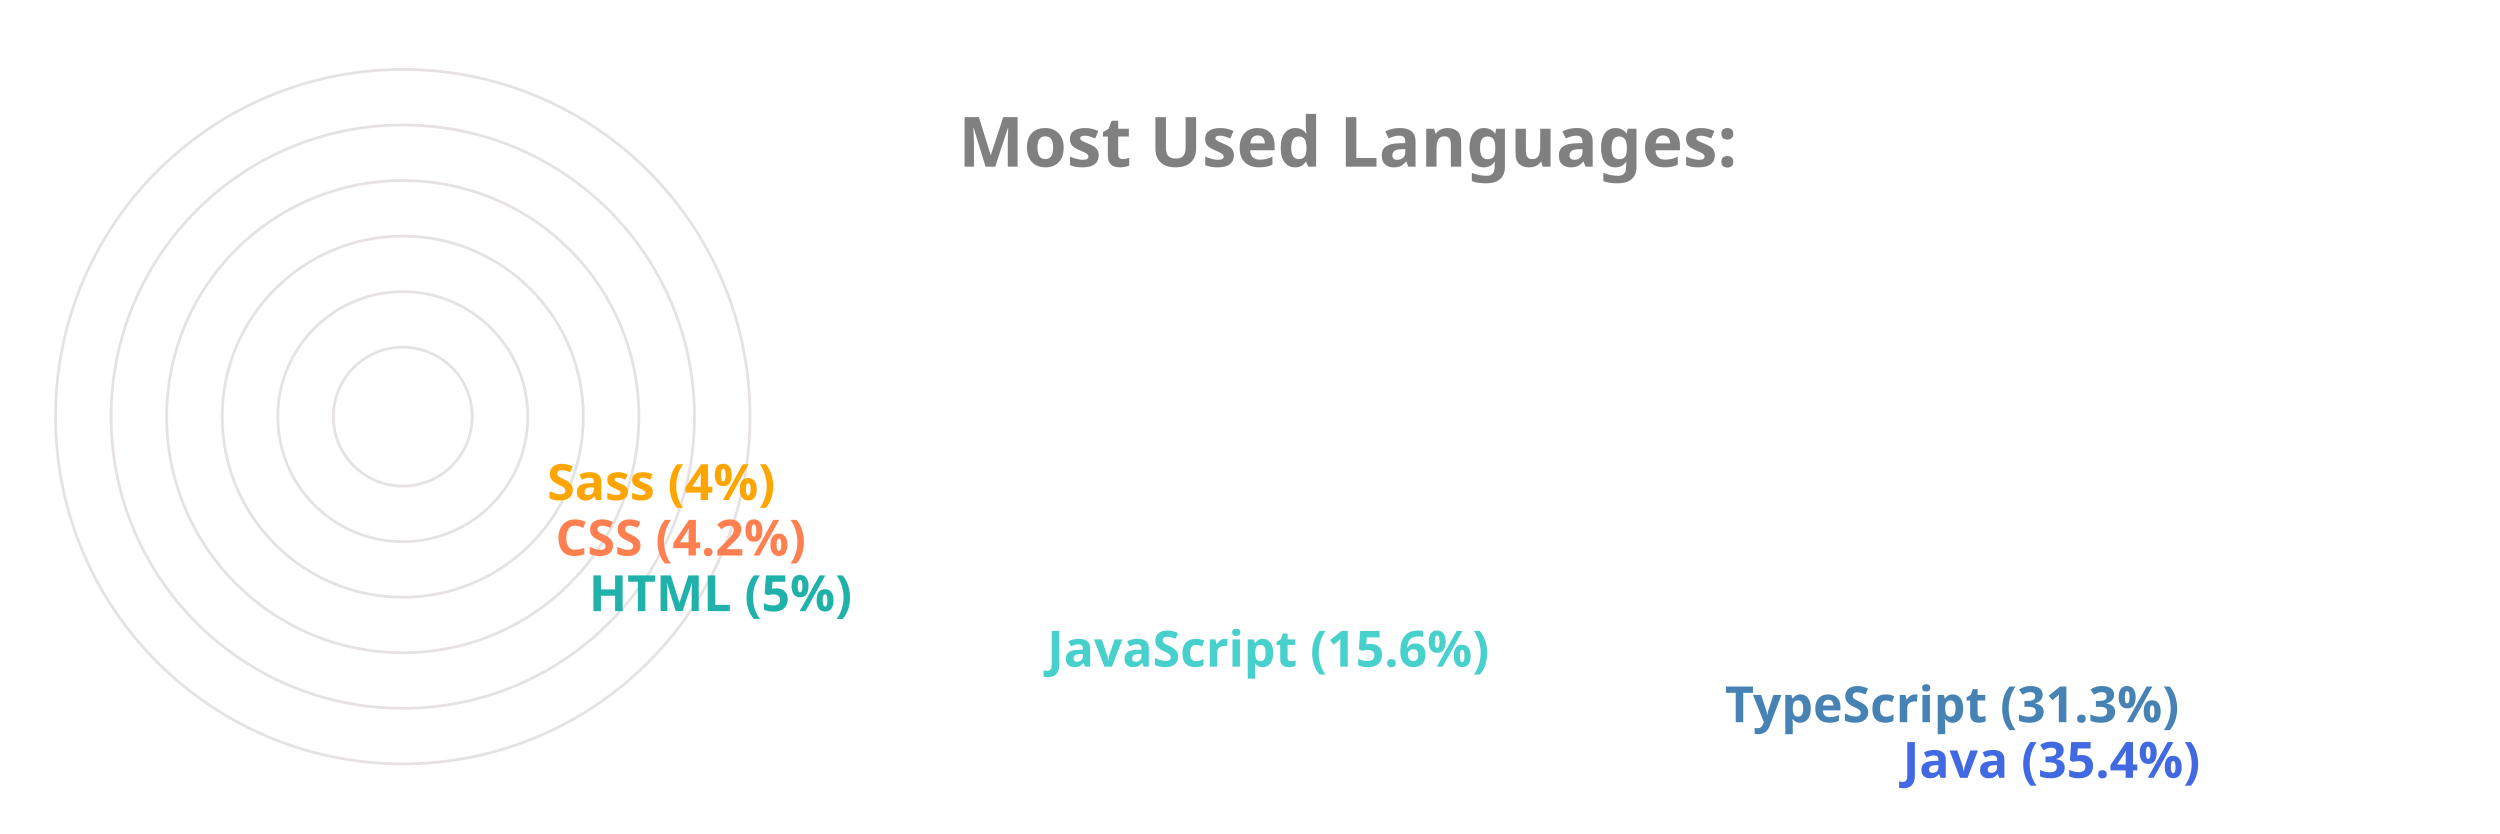
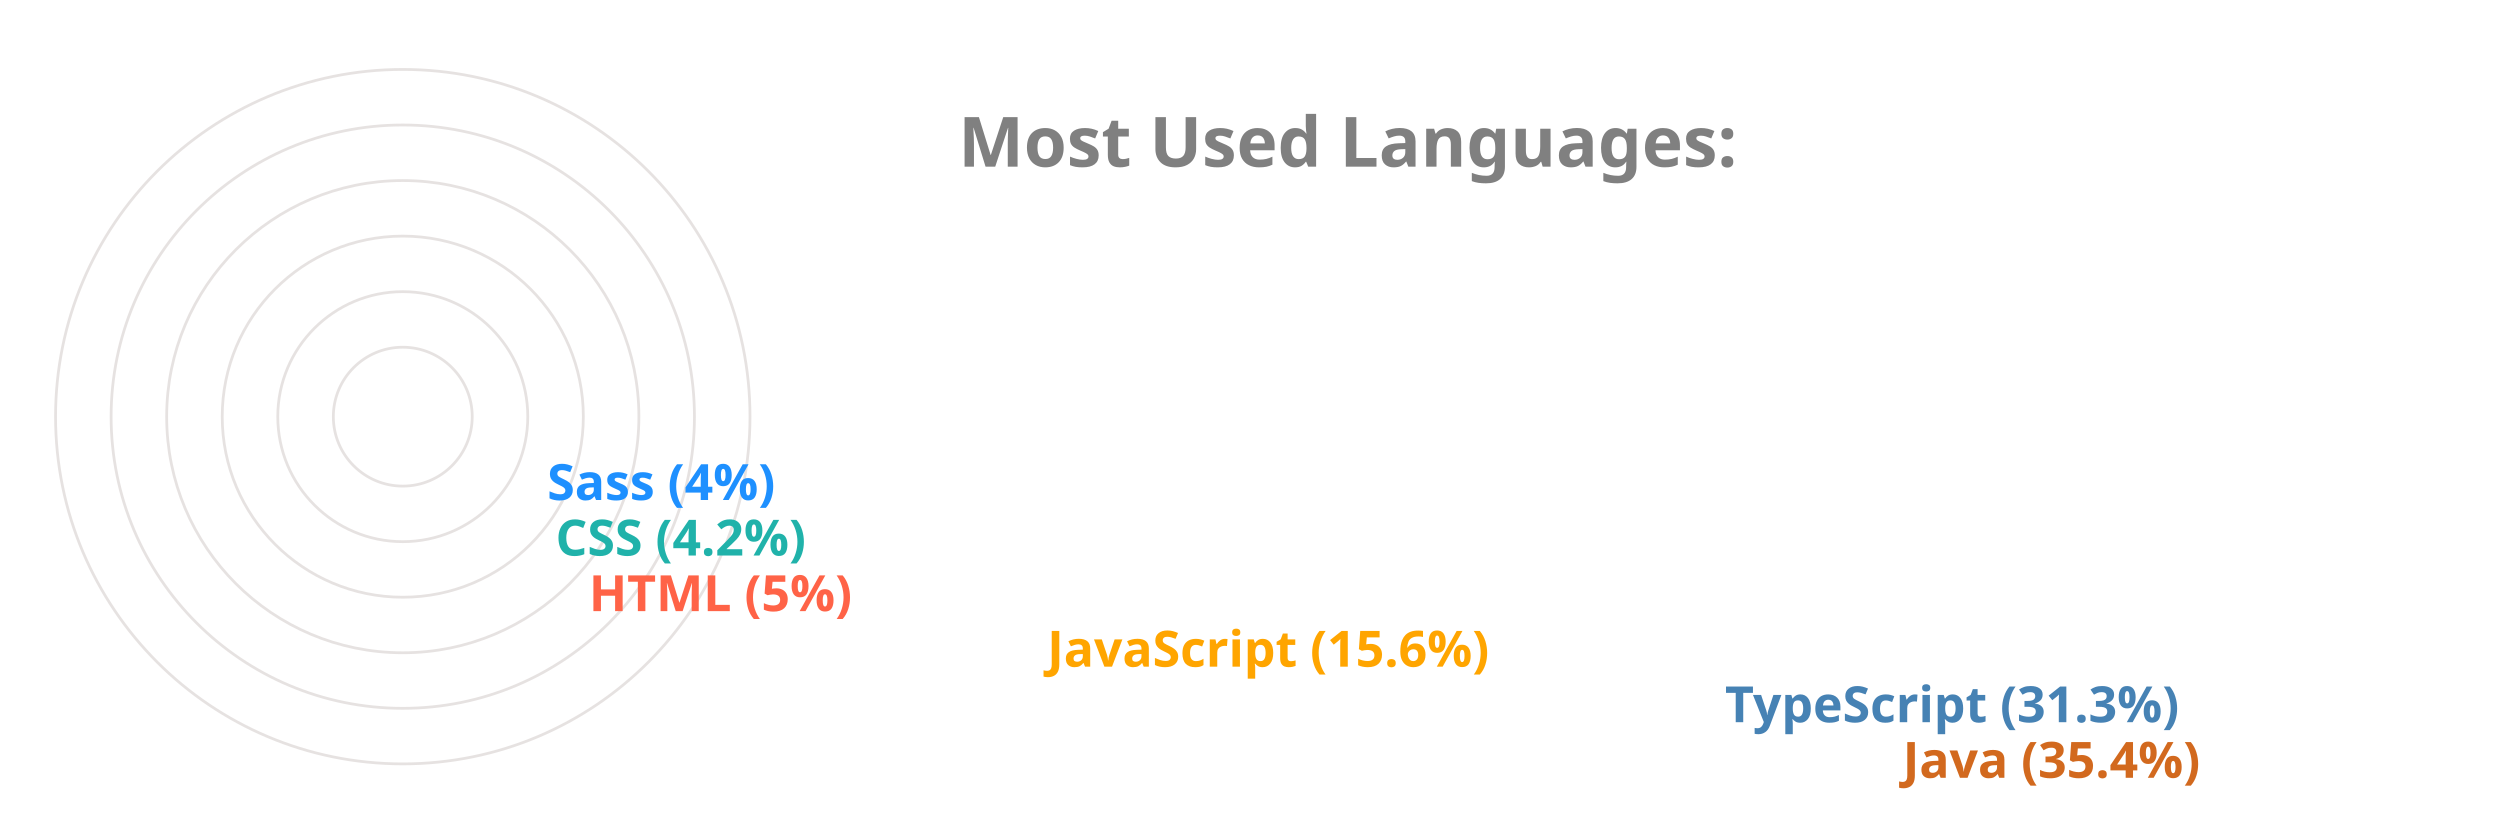
<svg xmlns="http://www.w3.org/2000/svg" viewBox="0 0 650 300" height="200px" width="600px">
  <style>
		.label {
			font: bold 25px sans-serif;
			color: #404040;
			-webkit-text-stroke: 1px white;
	  	}
		.name {
			font: bold 18px sans-serif;
			color: #404040;
	  	}

		.line {
			stroke-dasharray: 1000;
			stroke-dashoffset: 1000;
			animation: dash 3.5s ease-in-out forwards;	
			animation-iteration-count: infinite;
			animation-direction: alternate-reverse;
		}

		.path {
			stroke-dasharray: 1000;
			stroke-dashoffset: 1000;
			animation: dash 3.5s ease-in-out forwards;	
			animation-iteration-count: infinite;
			animation-direction: alternate-reverse;
		}
		  
		@keyframes dash {
			to {
				stroke-dashoffset: 0;
			}
		}

	</style>
  <g stroke="#E6E2E1" fill="none" stroke-width="1">
    <circle cx="20" cy="150" r="125" />
    <circle cx="20" cy="150" r="105" />
    <circle cx="20" cy="150" r="85" />
    <circle cx="20" cy="150" r="65" />
    <circle cx="20" cy="150" r="45" />
    <circle cx="20" cy="150" r="25" />
  </g>
  <g fill="none" stroke-width="20" class="line">
-     <line x2="550" y2="275" x1="20" y1="275" stroke="RoyalBlue" />
+     <line x2="550" y2="275" x1="20" y1="275" stroke="Chocolate" />
    <line x2="486" y2="255" x1="20" y1="255" stroke="SteelBlue" />
-     <line x2="242" y2="235" x1="20" y1="235" stroke="MediumTurquoise" />
-     <line x2="77" y2="215" x1="20" y1="215" stroke="LightSeaGreen" />
-     <line x2="65" y2="195" x1="20" y1="195" stroke="Coral" />
-     <line x2="62" y2="175" x1="20" y1="175" stroke="Orange" />
+     <line x2="242" y2="235" x1="20" y1="235" stroke="Orange" />
+     <line x2="77" y2="215" x1="20" y1="215" stroke="Tomato" />
+     <line x2="65" y2="195" x1="20" y1="195" stroke="LightSeaGreen" />
+     <line x2="62" y2="175" x1="20" y1="175" stroke="DodgerBlue" />
  </g>
  <g fill="none" stroke-width="20" stroke-linecap="round" class="path">
-     <path d="M 20 275 A 125 125 45 0 1 -82 78" stroke="RoyalBlue" />
+     <path d="M 20 275 A 125 125 45 0 1 -82 78" stroke="Chocolate" />
    <path d="M 20 255 A 105 105 45 0 1 -70 95" stroke="SteelBlue" />
-     <path d="M 20 235 A 85 85 45 0 1 -61 126" stroke="MediumTurquoise" />
-     <path d="M 20 215 A 65 65 45 0 1 -44 144" stroke="LightSeaGreen" />
-     <path d="M 20 195 A 45 45 45 0 1 -24 146" stroke="Coral" />
-     <path d="M 20 175 A 25 25 45 0 1 -4 148" stroke="Orange" />
+     <path d="M 20 235 A 85 85 45 0 1 -61 126" stroke="Orange" />
+     <path d="M 20 215 A 65 65 45 0 1 -44 144" stroke="Tomato" />
+     <path d="M 20 195 A 45 45 45 0 1 -24 146" stroke="LightSeaGreen" />
+     <path d="M 20 175 A 25 25 45 0 1 -4 148" stroke="DodgerBlue" />
  </g>
  <g class="name">
-     <text x="560" y="280" fill="RoyalBlue">Java (35.4%)</text>
+     <text x="560" y="280" fill="Chocolate">Java (35.4%)</text>
    <text x="496" y="260" fill="SteelBlue">TypeScript (31.3%)</text>
-     <text x="252" y="240" fill="MediumTurquoise">JavaScript (15.6%)</text>
-     <text x="87" y="220" fill="LightSeaGreen">HTML (5%)</text>
-     <text x="75" y="200" fill="Coral">CSS (4.2%)</text>
-     <text x="72" y="180" fill="Orange">Sass (4%)</text>
+     <text x="252" y="240" fill="Orange">JavaScript (15.6%)</text>
+     <text x="87" y="220" fill="Tomato">HTML (5%)</text>
+     <text x="75" y="200" fill="LightSeaGreen">CSS (4.2%)</text>
+     <text x="72" y="180" fill="DodgerBlue">Sass (4%)</text>
  </g>
  <g class="label">
    <text x="220" y="60" fill="grey">Most Used Languages:</text>
  </g>
</svg>
